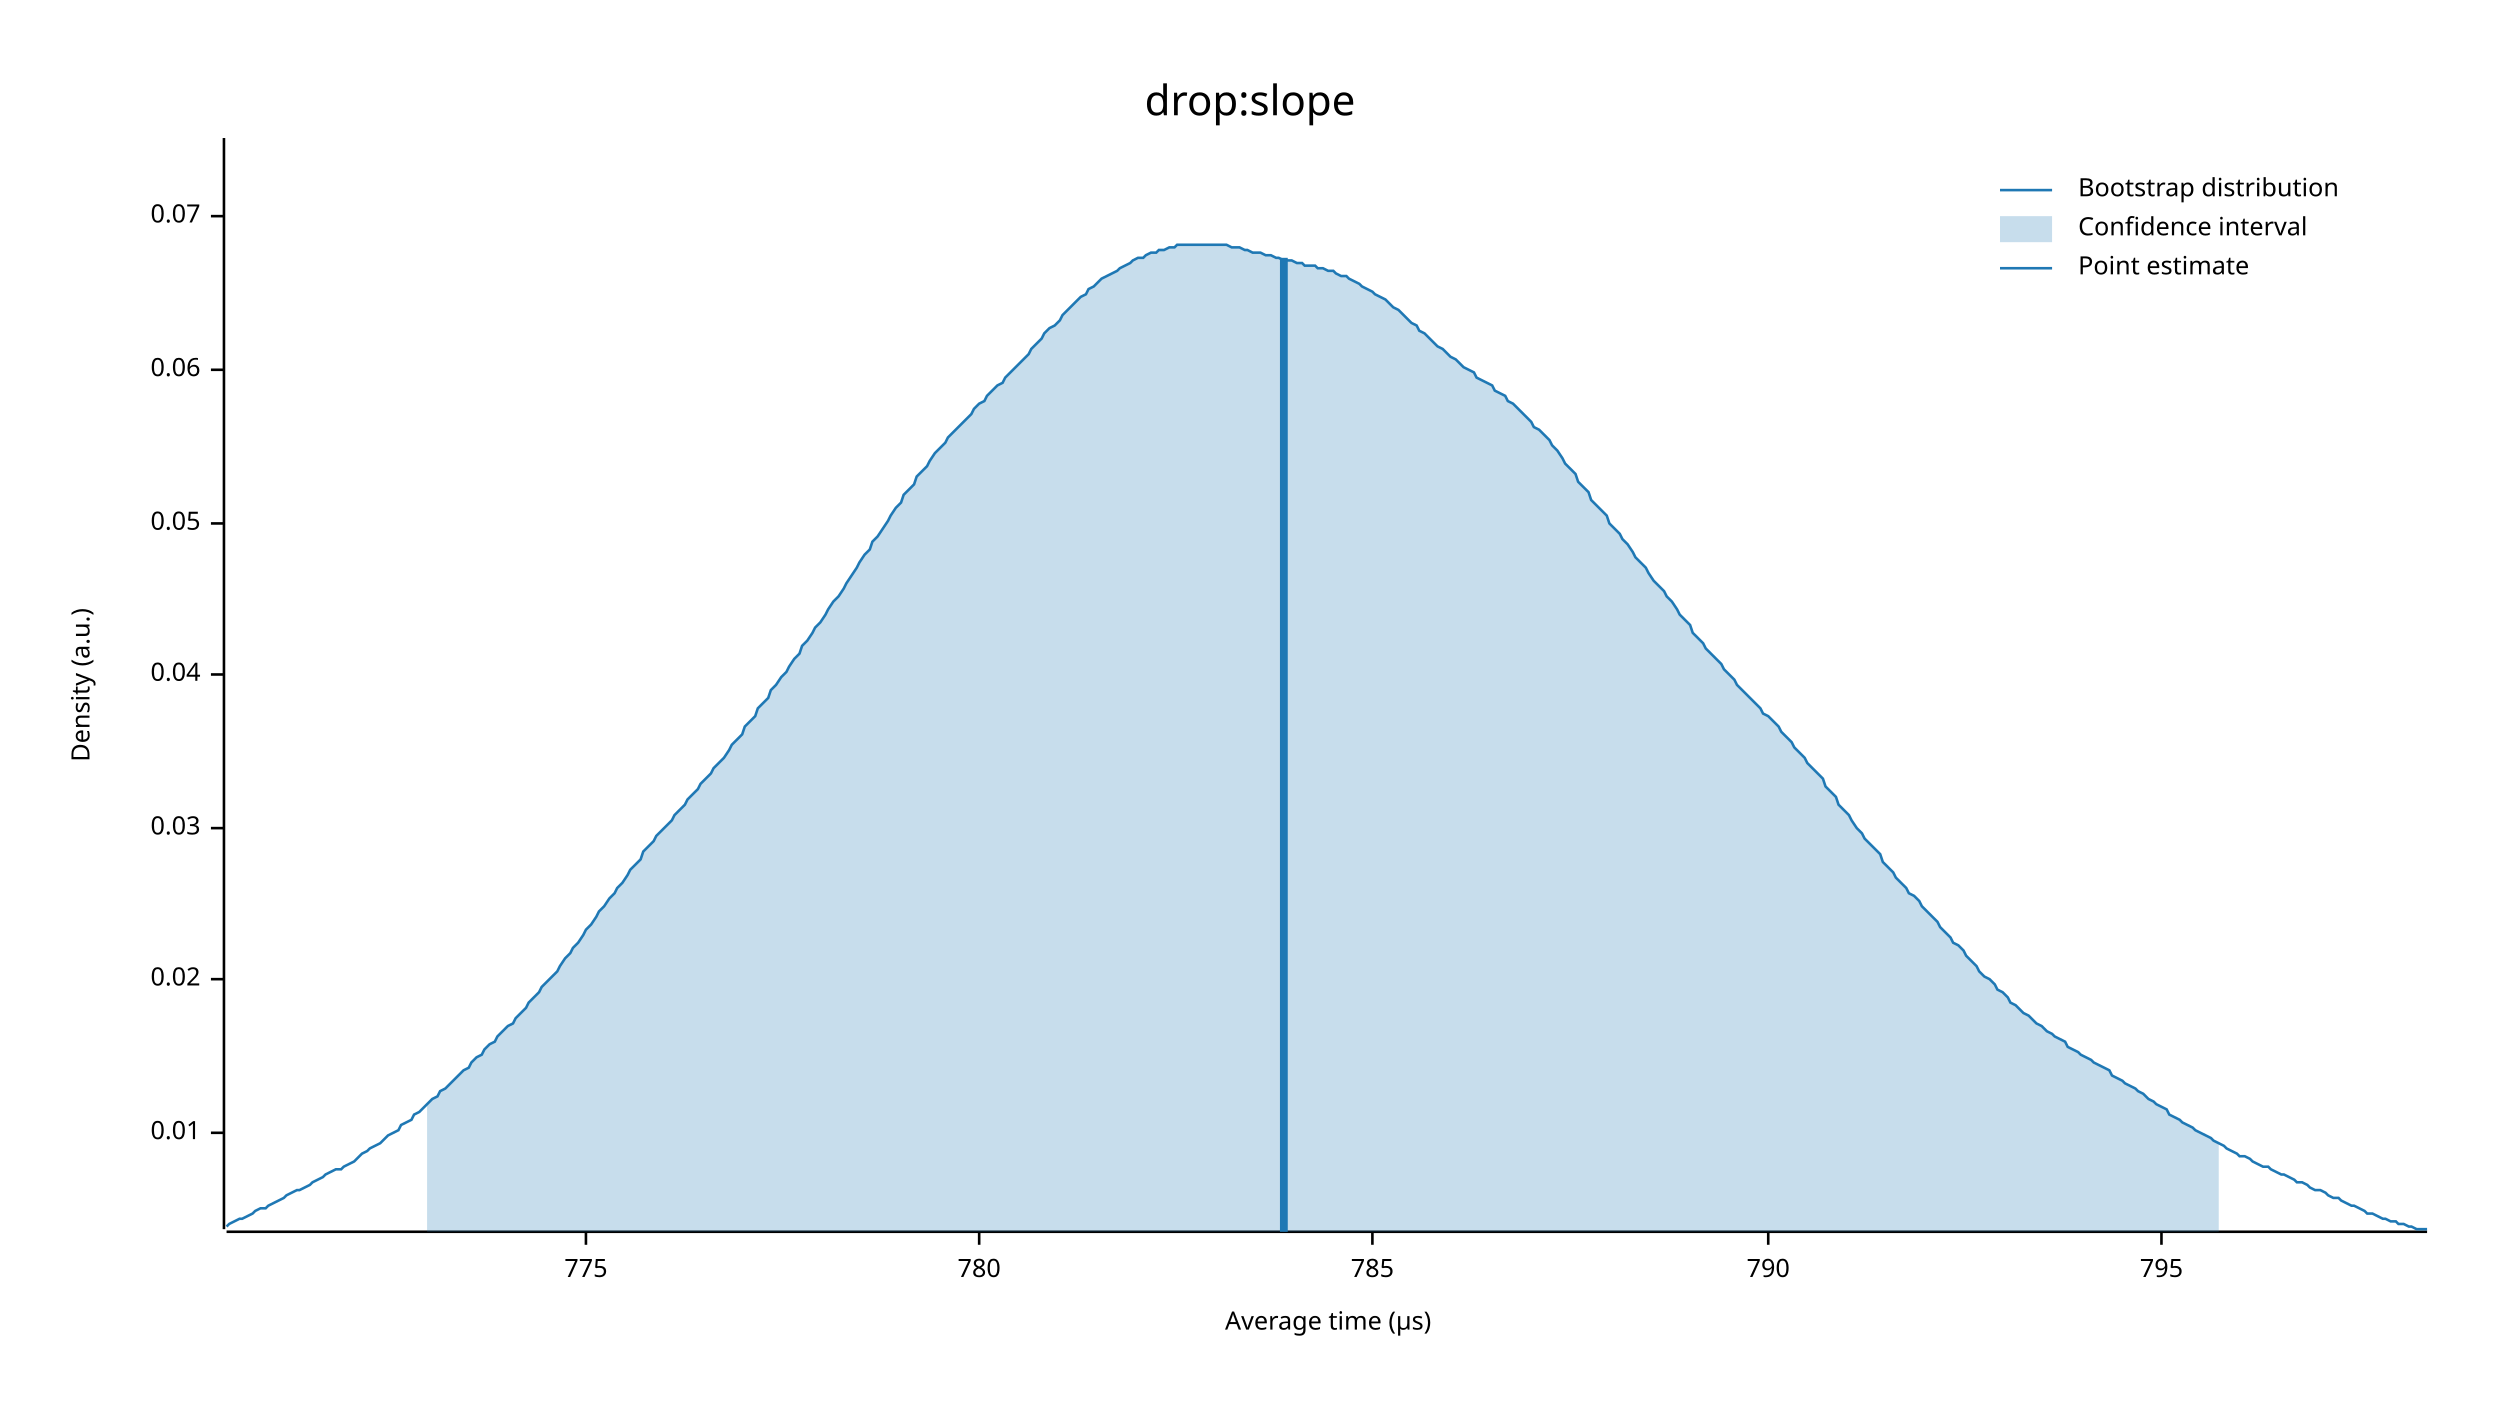
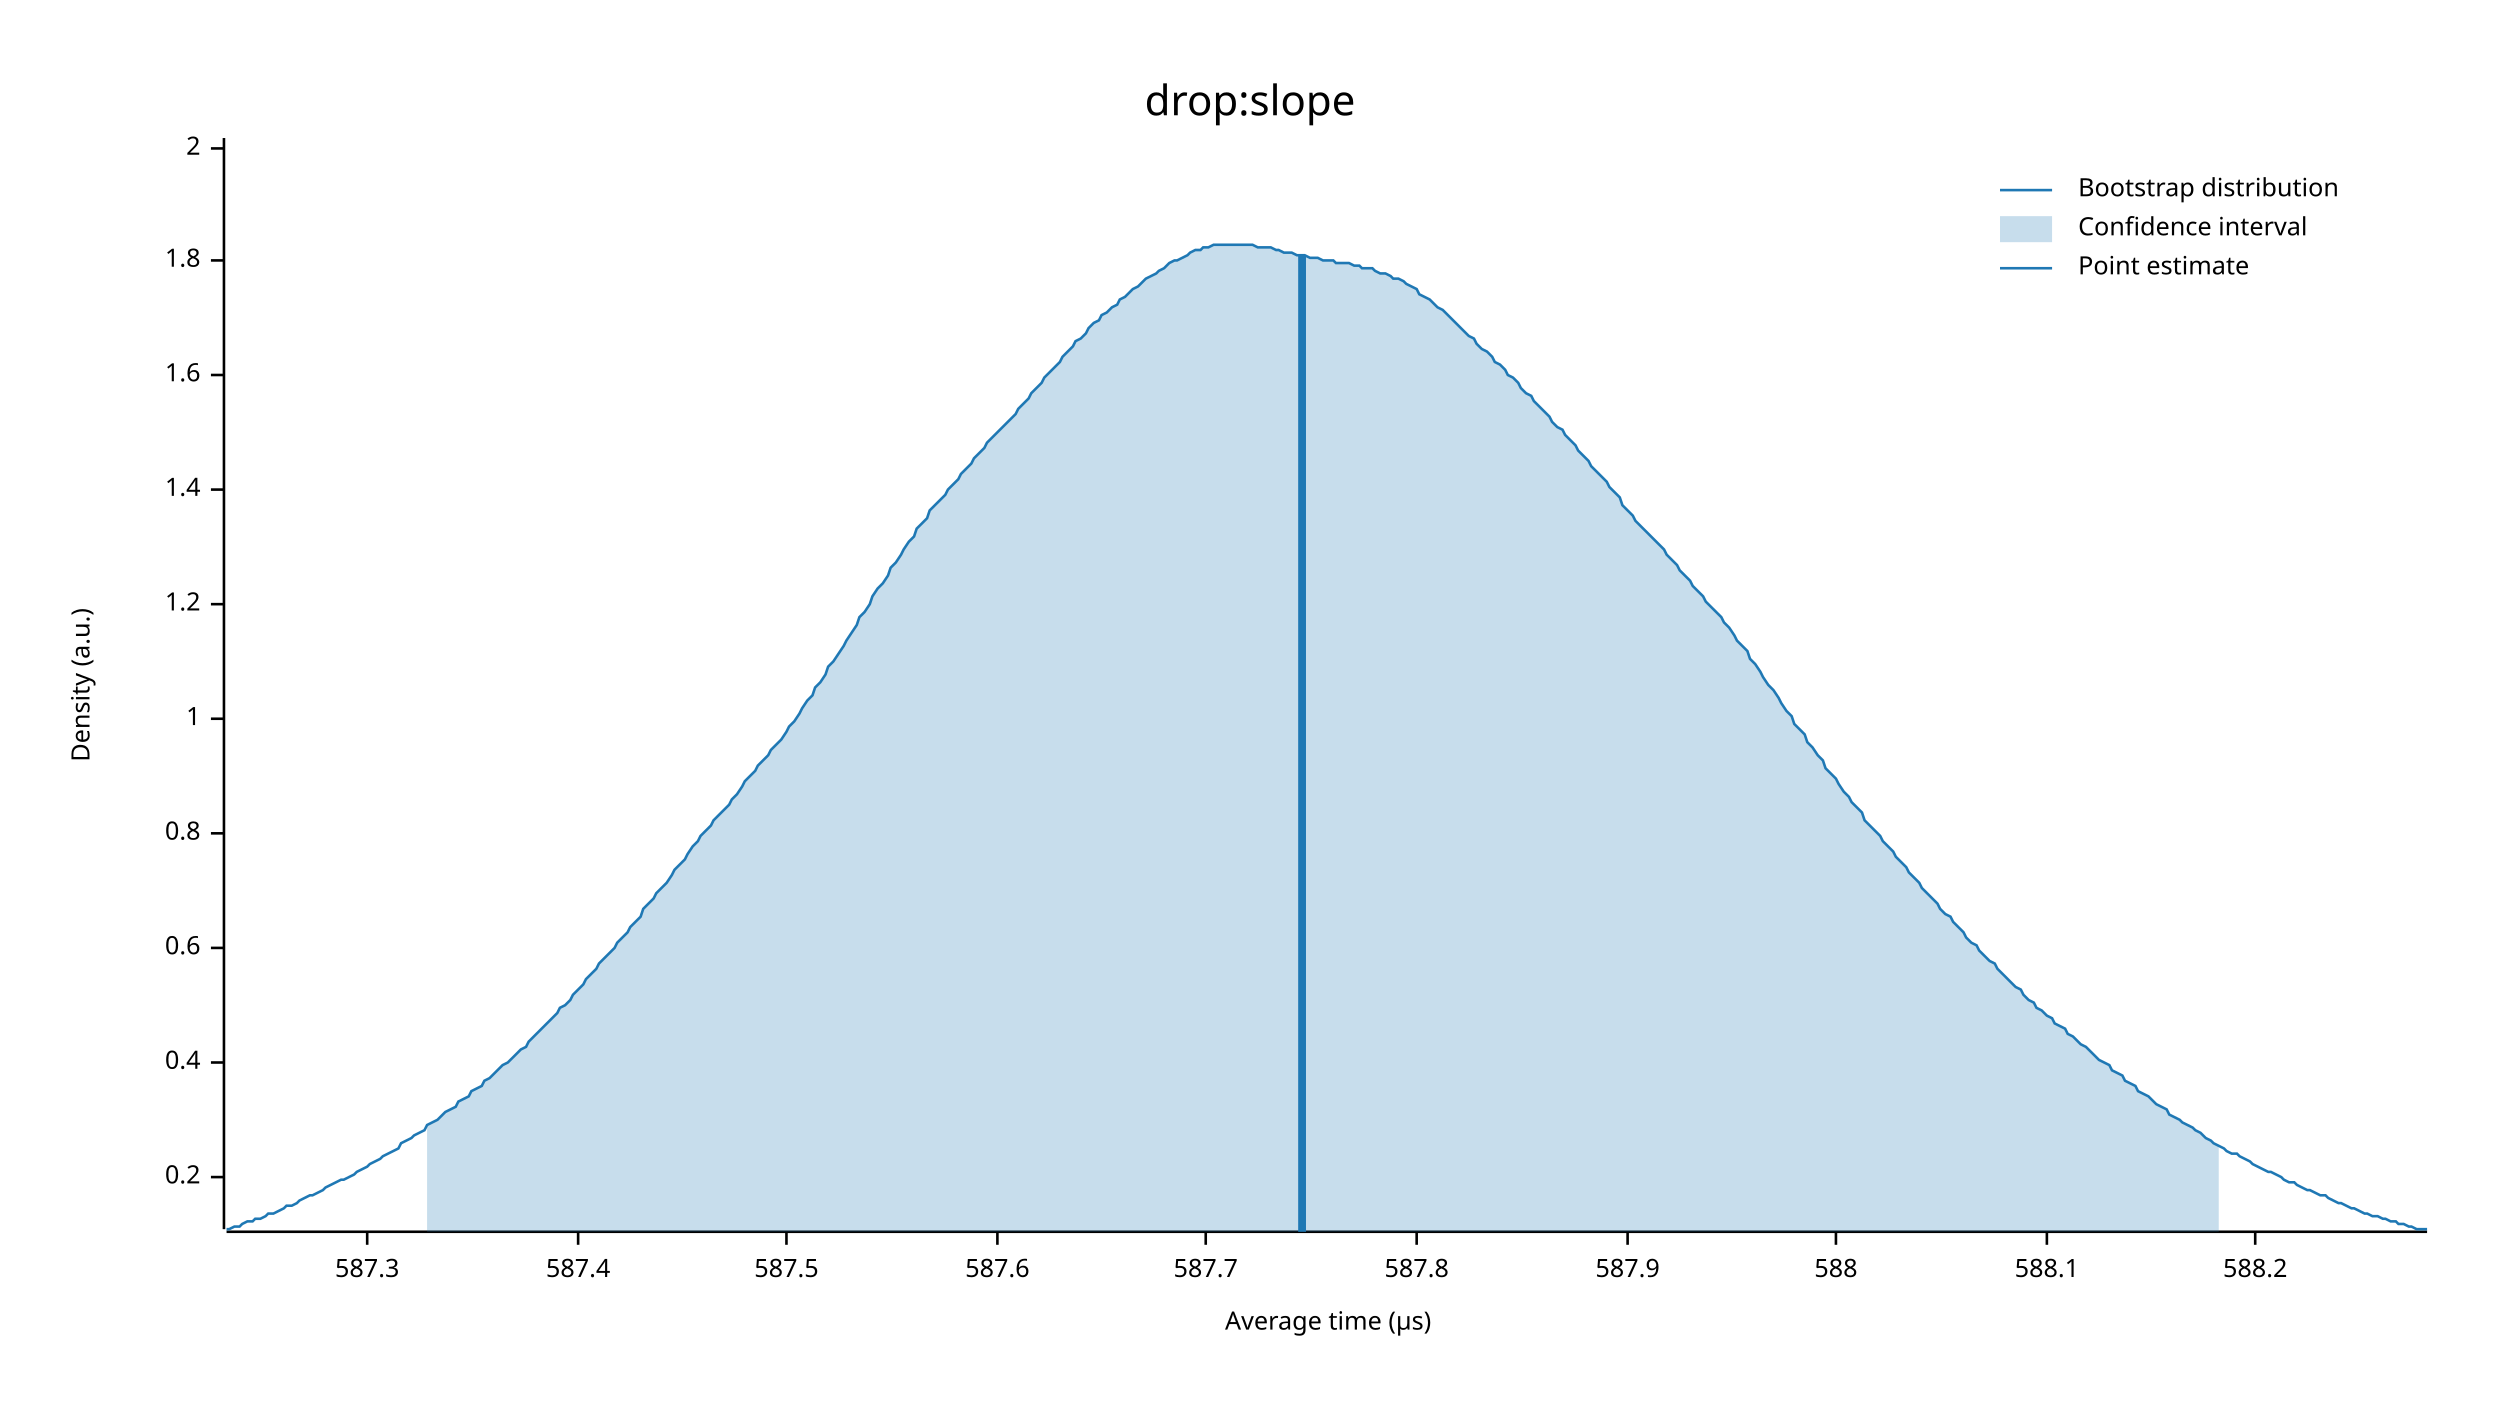
<svg xmlns="http://www.w3.org/2000/svg" width="960" height="540" viewBox="0 0 960 540">
  <text x="480" y="32" dy="0.76em" text-anchor="middle" font-family="sans-serif" font-size="16.129" opacity="1" fill="#000000">
drop:slope
</text>
  <text x="27" y="263" dy="0.76em" text-anchor="middle" font-family="sans-serif" font-size="9.677" opacity="1" fill="#000000" transform="rotate(270, 27, 263)">
Density (a.u.)
</text>
  <text x="510" y="513" dy="-0.5ex" text-anchor="middle" font-family="sans-serif" font-size="9.677" opacity="1" fill="#000000">
Average time (µs)
</text>
  <polyline fill="none" opacity="1" stroke="#000000" stroke-width="1" points="86,53 86,472 " />
-   <text x="77" y="435" dy="0.5ex" text-anchor="end" font-family="sans-serif" font-size="9.677" opacity="1" fill="#000000">
- 0.01
+   <text x="77" y="452" dy="0.5ex" text-anchor="end" font-family="sans-serif" font-size="9.677" opacity="1" fill="#000000">
+ 0.2
</text>
-   <polyline fill="none" opacity="1" stroke="#000000" stroke-width="1" points="81,435 86,435 " />
-   <text x="77" y="376" dy="0.5ex" text-anchor="end" font-family="sans-serif" font-size="9.677" opacity="1" fill="#000000">
- 0.02
+   <polyline fill="none" opacity="1" stroke="#000000" stroke-width="1" points="81,452 86,452 " />
+   <text x="77" y="408" dy="0.5ex" text-anchor="end" font-family="sans-serif" font-size="9.677" opacity="1" fill="#000000">
+ 0.4
</text>
-   <polyline fill="none" opacity="1" stroke="#000000" stroke-width="1" points="81,376 86,376 " />
-   <text x="77" y="318" dy="0.5ex" text-anchor="end" font-family="sans-serif" font-size="9.677" opacity="1" fill="#000000">
- 0.03
+   <polyline fill="none" opacity="1" stroke="#000000" stroke-width="1" points="81,408 86,408 " />
+   <text x="77" y="364" dy="0.5ex" text-anchor="end" font-family="sans-serif" font-size="9.677" opacity="1" fill="#000000">
+ 0.6
</text>
-   <polyline fill="none" opacity="1" stroke="#000000" stroke-width="1" points="81,318 86,318 " />
-   <text x="77" y="259" dy="0.5ex" text-anchor="end" font-family="sans-serif" font-size="9.677" opacity="1" fill="#000000">
- 0.04
+   <polyline fill="none" opacity="1" stroke="#000000" stroke-width="1" points="81,364 86,364 " />
+   <text x="77" y="320" dy="0.5ex" text-anchor="end" font-family="sans-serif" font-size="9.677" opacity="1" fill="#000000">
+ 0.8
</text>
-   <polyline fill="none" opacity="1" stroke="#000000" stroke-width="1" points="81,259 86,259 " />
-   <text x="77" y="201" dy="0.5ex" text-anchor="end" font-family="sans-serif" font-size="9.677" opacity="1" fill="#000000">
- 0.05
+   <polyline fill="none" opacity="1" stroke="#000000" stroke-width="1" points="81,320 86,320 " />
+   <text x="77" y="276" dy="0.5ex" text-anchor="end" font-family="sans-serif" font-size="9.677" opacity="1" fill="#000000">
+ 1
</text>
-   <polyline fill="none" opacity="1" stroke="#000000" stroke-width="1" points="81,201 86,201 " />
-   <text x="77" y="142" dy="0.5ex" text-anchor="end" font-family="sans-serif" font-size="9.677" opacity="1" fill="#000000">
- 0.06
+   <polyline fill="none" opacity="1" stroke="#000000" stroke-width="1" points="81,276 86,276 " />
+   <text x="77" y="232" dy="0.5ex" text-anchor="end" font-family="sans-serif" font-size="9.677" opacity="1" fill="#000000">
+ 1.2
</text>
-   <polyline fill="none" opacity="1" stroke="#000000" stroke-width="1" points="81,142 86,142 " />
-   <text x="77" y="83" dy="0.5ex" text-anchor="end" font-family="sans-serif" font-size="9.677" opacity="1" fill="#000000">
- 0.07
+   <polyline fill="none" opacity="1" stroke="#000000" stroke-width="1" points="81,232 86,232 " />
+   <text x="77" y="188" dy="0.5ex" text-anchor="end" font-family="sans-serif" font-size="9.677" opacity="1" fill="#000000">
+ 1.4
</text>
-   <polyline fill="none" opacity="1" stroke="#000000" stroke-width="1" points="81,83 86,83 " />
+   <polyline fill="none" opacity="1" stroke="#000000" stroke-width="1" points="81,188 86,188 " />
+   <text x="77" y="144" dy="0.5ex" text-anchor="end" font-family="sans-serif" font-size="9.677" opacity="1" fill="#000000">
+ 1.6
+ </text>
+   <polyline fill="none" opacity="1" stroke="#000000" stroke-width="1" points="81,144 86,144 " />
+   <text x="77" y="100" dy="0.5ex" text-anchor="end" font-family="sans-serif" font-size="9.677" opacity="1" fill="#000000">
+ 1.8
+ </text>
+   <polyline fill="none" opacity="1" stroke="#000000" stroke-width="1" points="81,100 86,100 " />
+   <text x="77" y="57" dy="0.5ex" text-anchor="end" font-family="sans-serif" font-size="9.677" opacity="1" fill="#000000">
+ 2
+ </text>
+   <polyline fill="none" opacity="1" stroke="#000000" stroke-width="1" points="81,57 86,57 " />
  <polyline fill="none" opacity="1" stroke="#000000" stroke-width="1" points="87,473 932,473 " />
-   <text x="225" y="483" dy="0.76em" text-anchor="middle" font-family="sans-serif" font-size="9.677" opacity="1" fill="#000000">
- 775
+   <text x="141" y="483" dy="0.76em" text-anchor="middle" font-family="sans-serif" font-size="9.677" opacity="1" fill="#000000">
+ 587.3
</text>
-   <polyline fill="none" opacity="1" stroke="#000000" stroke-width="1" points="225,473 225,478 " />
-   <text x="376" y="483" dy="0.76em" text-anchor="middle" font-family="sans-serif" font-size="9.677" opacity="1" fill="#000000">
- 780
+   <polyline fill="none" opacity="1" stroke="#000000" stroke-width="1" points="141,473 141,478 " />
+   <text x="222" y="483" dy="0.76em" text-anchor="middle" font-family="sans-serif" font-size="9.677" opacity="1" fill="#000000">
+ 587.4
</text>
-   <polyline fill="none" opacity="1" stroke="#000000" stroke-width="1" points="376,473 376,478 " />
-   <text x="527" y="483" dy="0.76em" text-anchor="middle" font-family="sans-serif" font-size="9.677" opacity="1" fill="#000000">
- 785
+   <polyline fill="none" opacity="1" stroke="#000000" stroke-width="1" points="222,473 222,478 " />
+   <text x="302" y="483" dy="0.76em" text-anchor="middle" font-family="sans-serif" font-size="9.677" opacity="1" fill="#000000">
+ 587.5
</text>
-   <polyline fill="none" opacity="1" stroke="#000000" stroke-width="1" points="527,473 527,478 " />
-   <text x="679" y="483" dy="0.76em" text-anchor="middle" font-family="sans-serif" font-size="9.677" opacity="1" fill="#000000">
- 790
+   <polyline fill="none" opacity="1" stroke="#000000" stroke-width="1" points="302,473 302,478 " />
+   <text x="383" y="483" dy="0.76em" text-anchor="middle" font-family="sans-serif" font-size="9.677" opacity="1" fill="#000000">
+ 587.6
</text>
-   <polyline fill="none" opacity="1" stroke="#000000" stroke-width="1" points="679,473 679,478 " />
-   <text x="830" y="483" dy="0.76em" text-anchor="middle" font-family="sans-serif" font-size="9.677" opacity="1" fill="#000000">
- 795
+   <polyline fill="none" opacity="1" stroke="#000000" stroke-width="1" points="383,473 383,478 " />
+   <text x="463" y="483" dy="0.76em" text-anchor="middle" font-family="sans-serif" font-size="9.677" opacity="1" fill="#000000">
+ 587.7
</text>
-   <polyline fill="none" opacity="1" stroke="#000000" stroke-width="1" points="830,473 830,478 " />
-   <polyline fill="none" opacity="1" stroke="#1F78B4" stroke-width="1" points="87,471 88,470 90,469 92,468 93,468 95,467 97,466 98,465 100,464 102,464 103,463 105,462 107,461 109,460 110,459 112,458 114,457 115,457 117,456 119,455 120,454 122,453 124,452 125,451 127,450 129,449 131,449 132,448 134,447 136,446 137,445 139,443 141,442 142,441 144,440 146,439 147,438 149,436 151,435 153,434 154,432 156,431 158,430 159,428 161,427 163,425 164,424 166,422 168,421 169,419 171,418 173,416 175,414 176,413 178,411 180,410 181,408 183,406 185,405 186,403 188,401 190,400 191,398 193,396 195,394 197,393 198,391 200,389 202,387 203,385 205,383 207,381 208,379 210,377 212,375 214,373 215,371 217,368 219,366 220,364 222,362 224,359 225,357 227,355 229,352 230,350 232,348 234,345 236,343 237,341 239,339 241,336 242,334 244,332 246,330 247,327 249,325 251,323 252,321 254,319 256,317 258,315 259,313 261,311 263,309 264,307 266,305 268,303 269,301 271,299 273,297 274,295 276,293 278,291 280,288 281,286 283,284 285,282 286,279 288,277 290,275 291,272 293,270 295,268 296,265 298,263 300,260 302,258 303,256 305,253 307,251 308,248 310,246 312,243 313,241 315,239 317,236 318,234 320,231 322,229 324,226 325,224 327,221 329,218 330,216 332,213 334,211 335,208 337,206 339,203 341,200 342,198 344,195 346,193 347,190 349,188 351,186 352,183 354,181 356,179 357,177 359,174 361,172 363,170 364,168 366,166 368,164 369,163 371,161 373,159 374,157 376,155 378,154 379,152 381,150 383,148 385,147 386,145 388,143 390,141 391,140 393,138 395,136 396,134 398,132 400,130 401,128 403,126 405,125 407,123 408,121 410,119 412,117 413,116 415,114 417,113 418,111 420,110 422,108 423,107 425,106 427,105 429,104 430,103 432,102 434,101 435,100 437,99 439,99 440,98 442,97 444,97 445,96 447,96 449,95 451,95 452,94 454,94 456,94 457,94 459,94 461,94 462,94 464,94 466,94 468,94 469,94 471,94 473,95 474,95 476,95 478,96 479,96 481,97 483,97 484,97 486,98 488,98 490,99 491,99 493,100 495,100 496,100 498,101 500,101 501,102 503,102 505,102 506,103 508,103 510,104 512,104 513,105 515,106 517,106 518,107 520,108 522,109 523,110 525,111 527,112 528,113 530,114 532,115 534,117 535,118 537,119 539,121 540,122 542,124 544,125 545,127 547,128 549,130 550,131 552,133 554,134 556,136 557,137 559,138 561,140 562,141 564,142 566,143 567,145 569,146 571,147 573,148 574,150 576,151 578,152 579,154 581,155 583,157 584,158 586,160 588,162 589,164 591,165 593,167 595,169 596,171 598,173 600,176 601,178 603,180 605,182 606,185 608,187 610,189 611,192 613,194 615,196 617,198 618,201 620,203 622,205 623,207 625,209 627,212 628,214 630,216 632,218 633,220 635,223 637,225 639,227 640,229 642,231 644,234 645,236 647,238 649,240 650,243 652,245 654,247 655,249 657,251 659,253 661,255 662,257 664,259 666,261 667,263 669,265 671,267 672,268 674,270 676,272 677,274 679,275 681,277 683,279 684,281 686,283 688,285 689,287 691,289 693,291 694,293 696,295 698,297 700,299 701,302 703,304 705,306 706,309 708,311 710,313 711,315 713,318 715,320 716,322 718,324 720,326 722,328 723,331 725,333 727,335 728,337 730,339 732,341 733,343 735,344 737,346 738,348 740,350 742,352 744,354 745,356 747,358 749,360 750,362 752,363 754,365 755,367 757,369 759,371 760,373 762,375 764,376 766,378 767,380 769,381 771,383 772,385 774,386 776,388 777,389 779,390 781,392 782,393 784,394 786,396 788,397 789,398 791,399 793,400 794,402 796,403 798,404 799,405 801,406 803,407 804,408 806,409 808,410 810,411 811,413 813,414 815,415 816,416 818,417 820,418 821,419 823,420 825,422 827,423 828,424 830,425 832,426 833,428 835,429 837,430 838,431 840,432 842,433 843,434 845,435 847,436 849,437 850,438 852,439 854,440 855,441 857,442 859,443 860,444 862,444 864,445 865,446 867,447 869,448 871,448 872,449 874,450 876,451 877,451 879,452 881,453 882,454 884,454 886,455 887,456 889,457 891,457 893,458 894,459 896,460 898,460 899,461 901,462 903,463 904,463 906,464 908,465 909,466 911,466 913,467 915,468 916,468 918,469 920,469 921,470 923,470 925,471 926,471 928,472 930,472 932,472 " />
-   <polygon opacity="0.25" fill="#1F78B4" points="164,424 166,422 168,421 169,419 171,418 173,416 175,414 176,413 178,411 180,410 181,408 183,406 185,405 186,403 188,401 190,400 191,398 193,396 195,394 197,393 198,391 200,389 202,387 203,385 205,383 207,381 208,379 210,377 212,375 214,373 215,371 217,368 219,366 220,364 222,362 224,359 225,357 227,355 229,352 230,350 232,348 234,345 236,343 237,341 239,339 241,336 242,334 244,332 246,330 247,327 249,325 251,323 252,321 254,319 256,317 258,315 259,313 261,311 263,309 264,307 266,305 268,303 269,301 271,299 273,297 274,295 276,293 278,291 280,288 281,286 283,284 285,282 286,279 288,277 290,275 291,272 293,270 295,268 296,265 298,263 300,260 302,258 303,256 305,253 307,251 308,248 310,246 312,243 313,241 315,239 317,236 318,234 320,231 322,229 324,226 325,224 327,221 329,218 330,216 332,213 334,211 335,208 337,206 339,203 341,200 342,198 344,195 346,193 347,190 349,188 351,186 352,183 354,181 356,179 357,177 359,174 361,172 363,170 364,168 366,166 368,164 369,163 371,161 373,159 374,157 376,155 378,154 379,152 381,150 383,148 385,147 386,145 388,143 390,141 391,140 393,138 395,136 396,134 398,132 400,130 401,128 403,126 405,125 407,123 408,121 410,119 412,117 413,116 415,114 417,113 418,111 420,110 422,108 423,107 425,106 427,105 429,104 430,103 432,102 434,101 435,100 437,99 439,99 440,98 442,97 444,97 445,96 447,96 449,95 451,95 452,94 454,94 456,94 457,94 459,94 461,94 462,94 464,94 466,94 468,94 469,94 471,94 473,95 474,95 476,95 478,96 479,96 481,97 483,97 484,97 486,98 488,98 490,99 491,99 493,100 495,100 496,100 498,101 500,101 501,102 503,102 505,102 506,103 508,103 510,104 512,104 513,105 515,106 517,106 518,107 520,108 522,109 523,110 525,111 527,112 528,113 530,114 532,115 534,117 535,118 537,119 539,121 540,122 542,124 544,125 545,127 547,128 549,130 550,131 552,133 554,134 556,136 557,137 559,138 561,140 562,141 564,142 566,143 567,145 569,146 571,147 573,148 574,150 576,151 578,152 579,154 581,155 583,157 584,158 586,160 588,162 589,164 591,165 593,167 595,169 596,171 598,173 600,176 601,178 603,180 605,182 606,185 608,187 610,189 611,192 613,194 615,196 617,198 618,201 620,203 622,205 623,207 625,209 627,212 628,214 630,216 632,218 633,220 635,223 637,225 639,227 640,229 642,231 644,234 645,236 647,238 649,240 650,243 652,245 654,247 655,249 657,251 659,253 661,255 662,257 664,259 666,261 667,263 669,265 671,267 672,268 674,270 676,272 677,274 679,275 681,277 683,279 684,281 686,283 688,285 689,287 691,289 693,291 694,293 696,295 698,297 700,299 701,302 703,304 705,306 706,309 708,311 710,313 711,315 713,318 715,320 716,322 718,324 720,326 722,328 723,331 725,333 727,335 728,337 730,339 732,341 733,343 735,344 737,346 738,348 740,350 742,352 744,354 745,356 747,358 749,360 750,362 752,363 754,365 755,367 757,369 759,371 760,373 762,375 764,376 766,378 767,380 769,381 771,383 772,385 774,386 776,388 777,389 779,390 781,392 782,393 784,394 786,396 788,397 789,398 791,399 793,400 794,402 796,403 798,404 799,405 801,406 803,407 804,408 806,409 808,410 810,411 811,413 813,414 815,415 816,416 818,417 820,418 821,419 823,420 825,422 827,423 828,424 830,425 832,426 833,428 835,429 837,430 838,431 840,432 842,433 843,434 845,435 847,436 849,437 850,438 852,439 852,473 164,473 " />
-   <polyline fill="none" opacity="1" stroke="#1F78B4" stroke-width="3" points="493,473 493,99 " />
+   <polyline fill="none" opacity="1" stroke="#000000" stroke-width="1" points="463,473 463,478 " />
+   <text x="544" y="483" dy="0.76em" text-anchor="middle" font-family="sans-serif" font-size="9.677" opacity="1" fill="#000000">
+ 587.8
+ </text>
+   <polyline fill="none" opacity="1" stroke="#000000" stroke-width="1" points="544,473 544,478 " />
+   <text x="625" y="483" dy="0.76em" text-anchor="middle" font-family="sans-serif" font-size="9.677" opacity="1" fill="#000000">
+ 587.9
+ </text>
+   <polyline fill="none" opacity="1" stroke="#000000" stroke-width="1" points="625,473 625,478 " />
+   <text x="705" y="483" dy="0.76em" text-anchor="middle" font-family="sans-serif" font-size="9.677" opacity="1" fill="#000000">
+ 588
+ </text>
+   <polyline fill="none" opacity="1" stroke="#000000" stroke-width="1" points="705,473 705,478 " />
+   <text x="786" y="483" dy="0.76em" text-anchor="middle" font-family="sans-serif" font-size="9.677" opacity="1" fill="#000000">
+ 588.1
+ </text>
+   <polyline fill="none" opacity="1" stroke="#000000" stroke-width="1" points="786,473 786,478 " />
+   <text x="866" y="483" dy="0.76em" text-anchor="middle" font-family="sans-serif" font-size="9.677" opacity="1" fill="#000000">
+ 588.2
+ </text>
+   <polyline fill="none" opacity="1" stroke="#000000" stroke-width="1" points="866,473 866,478 " />
+   <polyline fill="none" opacity="1" stroke="#1F78B4" stroke-width="1" points="87,472 88,472 90,471 92,471 93,470 95,469 97,469 98,468 100,468 102,467 103,466 105,466 107,465 109,464 110,463 112,463 114,462 115,461 117,460 119,459 120,459 122,458 124,457 125,456 127,455 129,454 131,453 132,453 134,452 136,451 137,450 139,449 141,448 142,447 144,446 146,445 147,444 149,443 151,442 153,441 154,439 156,438 158,437 159,436 161,435 163,434 164,432 166,431 168,430 169,429 171,427 173,426 175,425 176,423 178,422 180,421 181,419 183,418 185,417 186,415 188,414 190,412 191,411 193,409 195,408 197,406 198,405 200,403 202,402 203,400 205,398 207,396 208,395 210,393 212,391 214,389 215,387 217,386 219,384 220,382 222,380 224,378 225,376 227,374 229,372 230,370 232,368 234,366 236,364 237,362 239,360 241,358 242,356 244,354 246,352 247,349 249,347 251,345 252,343 254,341 256,339 258,336 259,334 261,332 263,330 264,328 266,325 268,323 269,321 271,319 273,317 274,315 276,313 278,311 280,309 281,307 283,305 285,302 286,300 288,298 290,296 291,294 293,292 295,290 296,288 298,286 300,284 302,281 303,279 305,277 307,274 308,272 310,269 312,267 313,264 315,262 317,259 318,256 320,254 322,251 324,248 325,246 327,243 329,240 330,237 332,235 334,232 335,229 337,226 339,224 341,221 342,218 344,216 346,213 347,211 349,208 351,206 352,203 354,201 356,199 357,196 359,194 361,192 363,190 364,188 366,186 368,184 369,182 371,180 373,178 374,176 376,174 378,172 379,170 381,168 383,166 385,164 386,163 388,161 390,159 391,157 393,155 395,153 396,151 398,149 400,147 401,145 403,143 405,141 407,139 408,137 410,135 412,133 413,131 415,130 417,128 418,126 420,124 422,123 423,121 425,120 427,118 429,117 430,115 432,114 434,112 435,111 437,110 439,108 440,107 442,106 444,105 445,104 447,103 449,101 451,100 452,100 454,99 456,98 457,97 459,96 461,96 462,95 464,95 466,94 468,94 469,94 471,94 473,94 474,94 476,94 478,94 479,94 481,94 483,95 484,95 486,95 488,95 490,96 491,96 493,97 495,97 496,97 498,98 500,98 501,98 503,99 505,99 506,99 508,100 510,100 512,100 513,101 515,101 517,101 518,101 520,102 522,102 523,103 525,103 527,103 528,104 530,105 532,105 534,106 535,107 537,107 539,108 540,109 542,110 544,111 545,113 547,114 549,115 550,116 552,118 554,119 556,121 557,122 559,124 561,126 562,127 564,129 566,130 567,132 569,134 571,135 573,137 574,139 576,140 578,142 579,144 581,145 583,147 584,149 586,151 588,152 589,154 591,156 593,158 595,160 596,162 598,164 600,165 601,167 603,169 605,171 606,173 608,175 610,177 611,179 613,181 615,183 617,185 618,187 620,189 622,191 623,194 625,196 627,198 628,200 630,202 632,204 633,205 635,207 637,209 639,211 640,213 642,215 644,217 645,219 647,221 649,223 650,225 652,227 654,229 655,231 657,233 659,235 661,237 662,239 664,241 666,244 667,246 669,248 671,250 672,253 674,255 676,258 677,260 679,263 681,265 683,268 684,270 686,273 688,275 689,278 691,280 693,282 694,285 696,287 698,290 700,292 701,295 703,297 705,299 706,301 708,304 710,306 711,308 713,310 715,312 716,315 718,317 720,319 722,321 723,323 725,325 727,327 728,329 730,331 732,333 733,335 735,337 737,339 738,341 740,343 742,345 744,347 745,349 747,351 749,352 750,354 752,356 754,358 755,360 757,362 759,363 760,365 762,367 764,369 766,370 767,372 769,374 771,376 772,377 774,379 776,380 777,382 779,384 781,385 782,387 784,388 786,390 788,391 789,393 791,394 793,395 794,397 796,398 798,400 799,401 801,402 803,404 804,405 806,407 808,408 810,409 811,411 813,412 815,413 816,415 818,416 820,417 821,419 823,420 825,421 827,423 828,424 830,425 832,426 833,428 835,429 837,430 838,431 840,432 842,433 843,434 845,435 847,437 849,438 850,439 852,440 854,441 855,442 857,443 859,443 860,444 862,445 864,446 865,447 867,448 869,449 871,450 872,450 874,451 876,452 877,453 879,454 881,454 882,455 884,456 886,457 887,457 889,458 891,459 893,459 894,460 896,461 898,462 899,462 901,463 903,464 904,464 906,465 908,466 909,466 911,467 913,467 915,468 916,468 918,469 920,469 921,470 923,470 925,471 926,471 928,472 930,472 932,472 " />
+   <polygon opacity="0.25" fill="#1F78B4" points="164,432 166,431 168,430 169,429 171,427 173,426 175,425 176,423 178,422 180,421 181,419 183,418 185,417 186,415 188,414 190,412 191,411 193,409 195,408 197,406 198,405 200,403 202,402 203,400 205,398 207,396 208,395 210,393 212,391 214,389 215,387 217,386 219,384 220,382 222,380 224,378 225,376 227,374 229,372 230,370 232,368 234,366 236,364 237,362 239,360 241,358 242,356 244,354 246,352 247,349 249,347 251,345 252,343 254,341 256,339 258,336 259,334 261,332 263,330 264,328 266,325 268,323 269,321 271,319 273,317 274,315 276,313 278,311 280,309 281,307 283,305 285,302 286,300 288,298 290,296 291,294 293,292 295,290 296,288 298,286 300,284 302,281 303,279 305,277 307,274 308,272 310,269 312,267 313,264 315,262 317,259 318,256 320,254 322,251 324,248 325,246 327,243 329,240 330,237 332,235 334,232 335,229 337,226 339,224 341,221 342,218 344,216 346,213 347,211 349,208 351,206 352,203 354,201 356,199 357,196 359,194 361,192 363,190 364,188 366,186 368,184 369,182 371,180 373,178 374,176 376,174 378,172 379,170 381,168 383,166 385,164 386,163 388,161 390,159 391,157 393,155 395,153 396,151 398,149 400,147 401,145 403,143 405,141 407,139 408,137 410,135 412,133 413,131 415,130 417,128 418,126 420,124 422,123 423,121 425,120 427,118 429,117 430,115 432,114 434,112 435,111 437,110 439,108 440,107 442,106 444,105 445,104 447,103 449,101 451,100 452,100 454,99 456,98 457,97 459,96 461,96 462,95 464,95 466,94 468,94 469,94 471,94 473,94 474,94 476,94 478,94 479,94 481,94 483,95 484,95 486,95 488,95 490,96 491,96 493,97 495,97 496,97 498,98 500,98 501,98 503,99 505,99 506,99 508,100 510,100 512,100 513,101 515,101 517,101 518,101 520,102 522,102 523,103 525,103 527,103 528,104 530,105 532,105 534,106 535,107 537,107 539,108 540,109 542,110 544,111 545,113 547,114 549,115 550,116 552,118 554,119 556,121 557,122 559,124 561,126 562,127 564,129 566,130 567,132 569,134 571,135 573,137 574,139 576,140 578,142 579,144 581,145 583,147 584,149 586,151 588,152 589,154 591,156 593,158 595,160 596,162 598,164 600,165 601,167 603,169 605,171 606,173 608,175 610,177 611,179 613,181 615,183 617,185 618,187 620,189 622,191 623,194 625,196 627,198 628,200 630,202 632,204 633,205 635,207 637,209 639,211 640,213 642,215 644,217 645,219 647,221 649,223 650,225 652,227 654,229 655,231 657,233 659,235 661,237 662,239 664,241 666,244 667,246 669,248 671,250 672,253 674,255 676,258 677,260 679,263 681,265 683,268 684,270 686,273 688,275 689,278 691,280 693,282 694,285 696,287 698,290 700,292 701,295 703,297 705,299 706,301 708,304 710,306 711,308 713,310 715,312 716,315 718,317 720,319 722,321 723,323 725,325 727,327 728,329 730,331 732,333 733,335 735,337 737,339 738,341 740,343 742,345 744,347 745,349 747,351 749,352 750,354 752,356 754,358 755,360 757,362 759,363 760,365 762,367 764,369 766,370 767,372 769,374 771,376 772,377 774,379 776,380 777,382 779,384 781,385 782,387 784,388 786,390 788,391 789,393 791,394 793,395 794,397 796,398 798,400 799,401 801,402 803,404 804,405 806,407 808,408 810,409 811,411 813,412 815,413 816,415 818,416 820,417 821,419 823,420 825,421 827,423 828,424 830,425 832,426 833,428 835,429 837,430 838,431 840,432 842,433 843,434 845,435 847,437 849,438 850,439 852,440 852,473 164,473 " />
+   <polyline fill="none" opacity="1" stroke="#1F78B4" stroke-width="3" points="500,473 500,98 " />
  <text x="798" y="68" dy="0.76em" text-anchor="start" font-family="sans-serif" font-size="9.677" opacity="1" fill="#000000">
Bootstrap distribution
</text>
  <text x="798" y="83" dy="0.76em" text-anchor="start" font-family="sans-serif" font-size="9.677" opacity="1" fill="#000000">
Confidence interval
</text>
  <text x="798" y="98" dy="0.76em" text-anchor="start" font-family="sans-serif" font-size="9.677" opacity="1" fill="#000000">
Point estimate
</text>
  <polyline fill="none" opacity="1" stroke="#1F78B4" stroke-width="1" points="768,73 788,73 " />
  <rect x="768" y="83" width="20" height="10" opacity="0.25" fill="#1F78B4" stroke="none" />
  <polyline fill="none" opacity="1" stroke="#1F78B4" stroke-width="1" points="768,103 788,103 " />
</svg>
